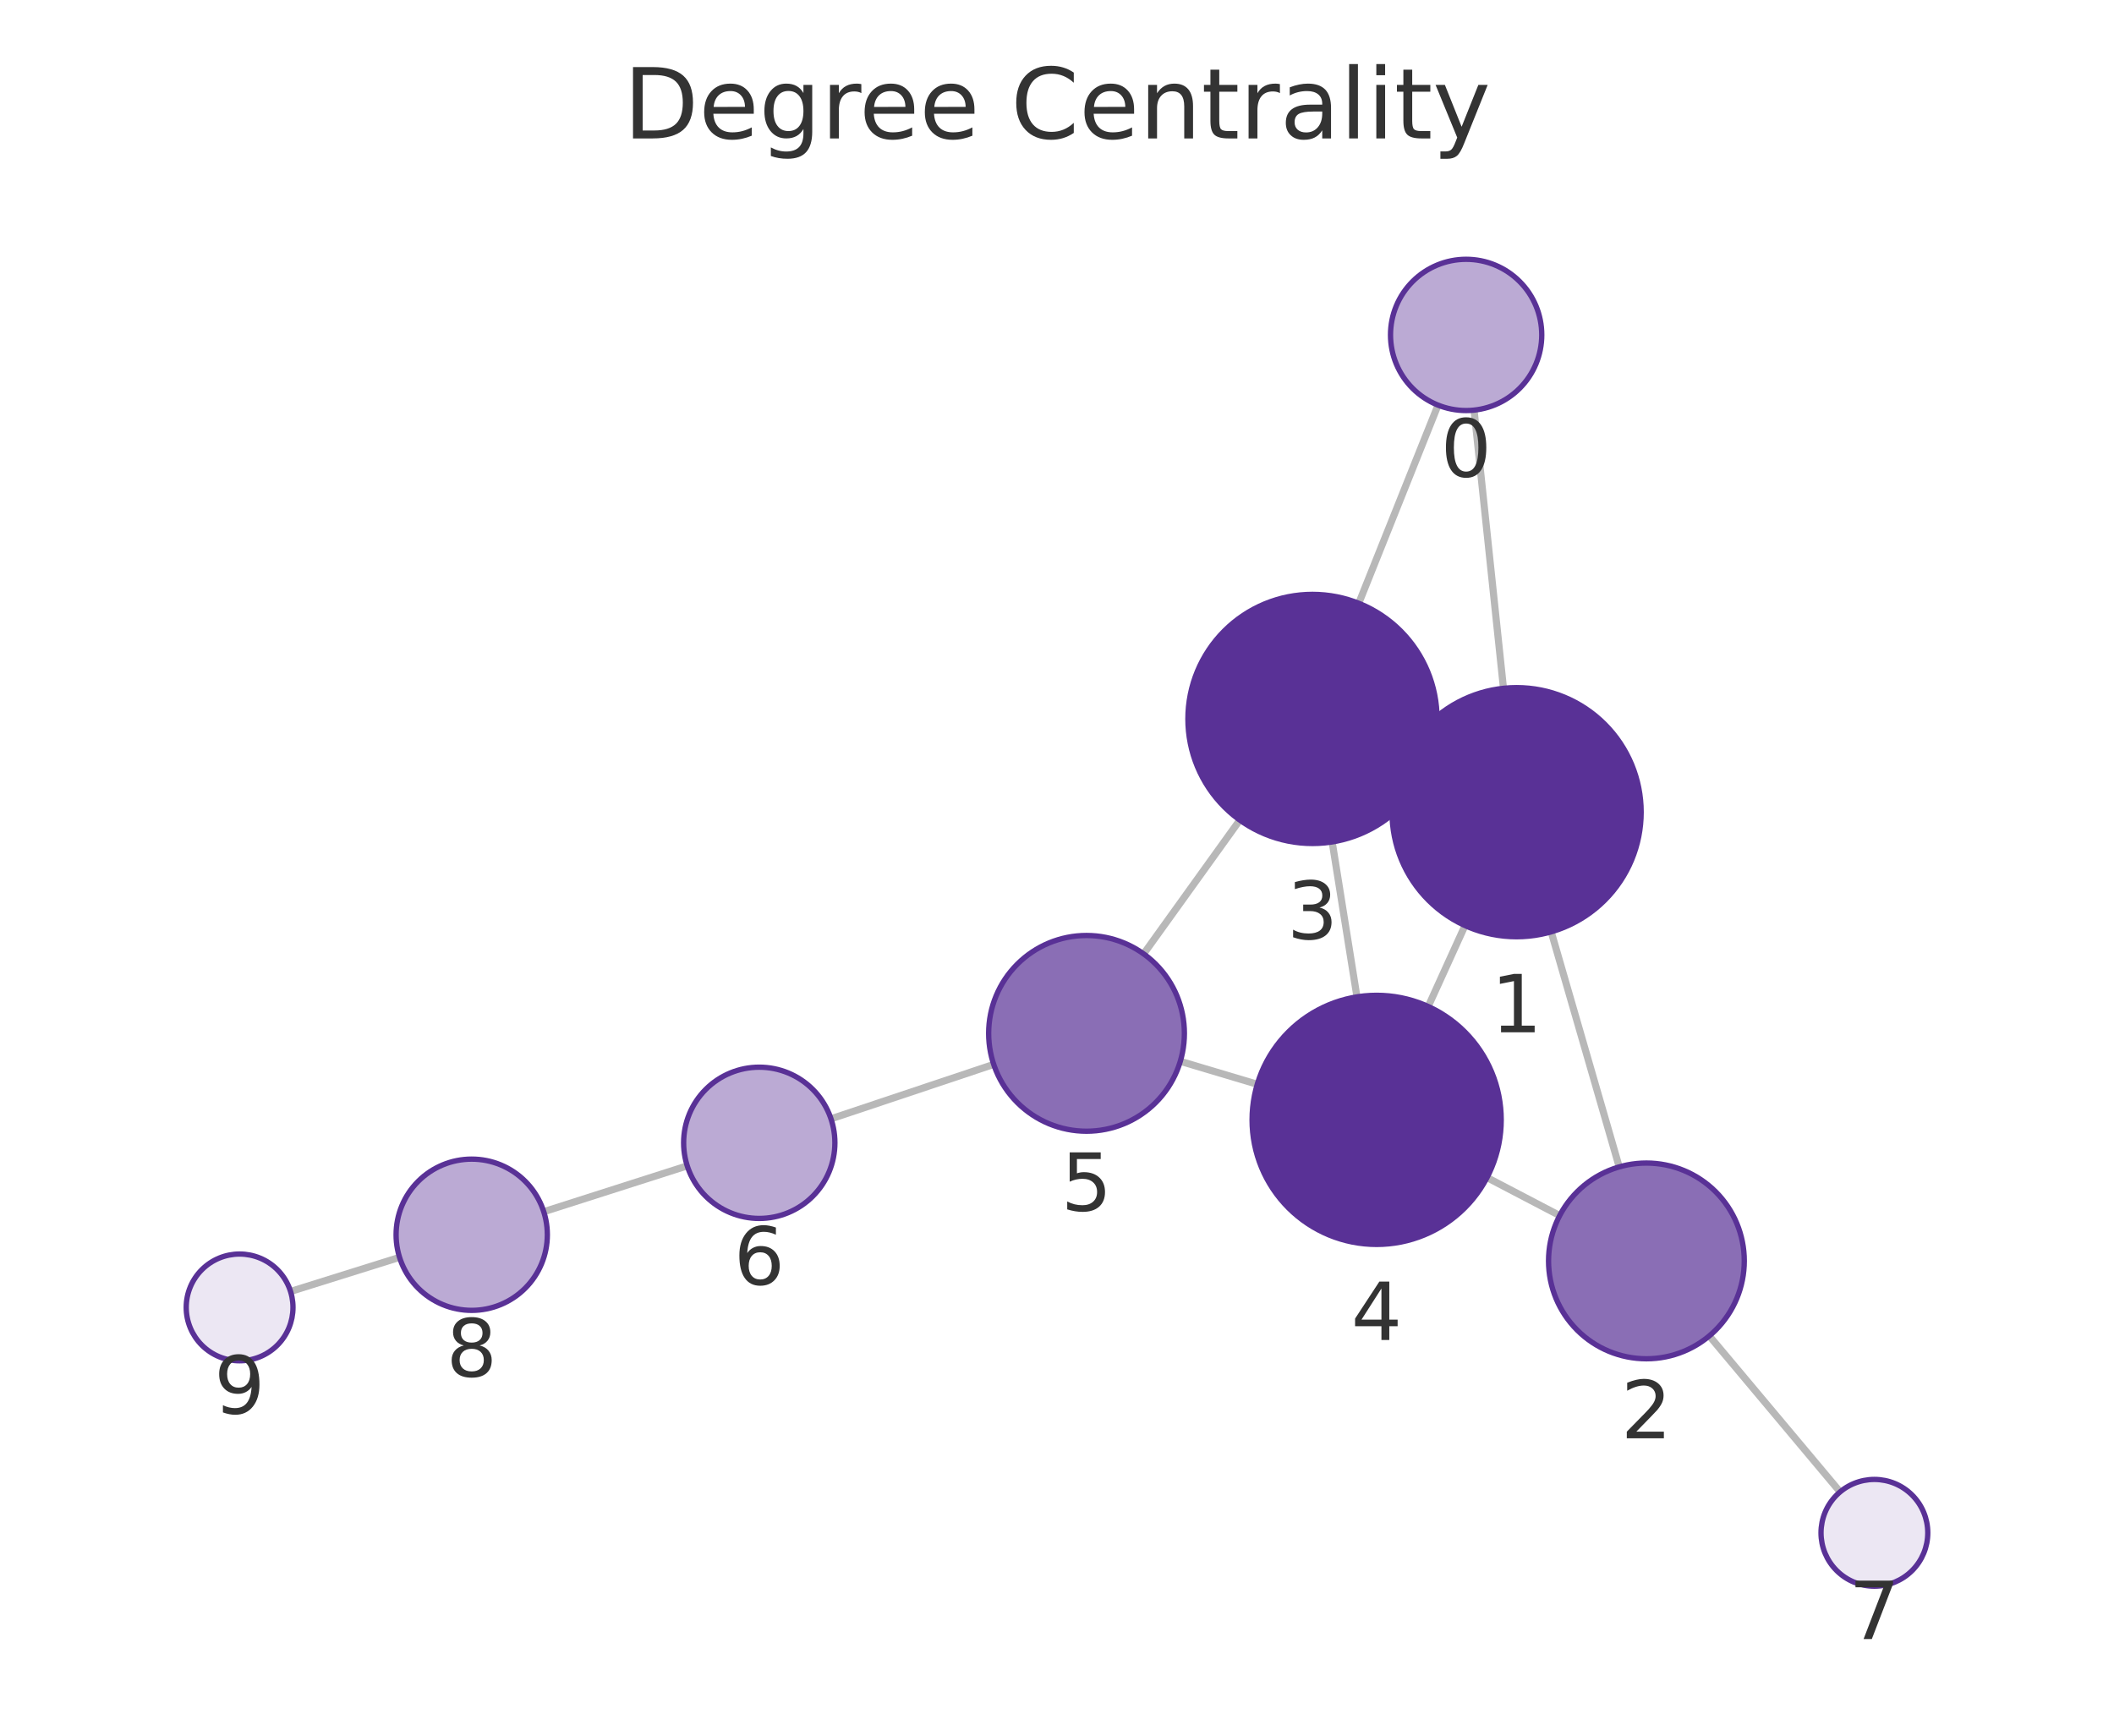
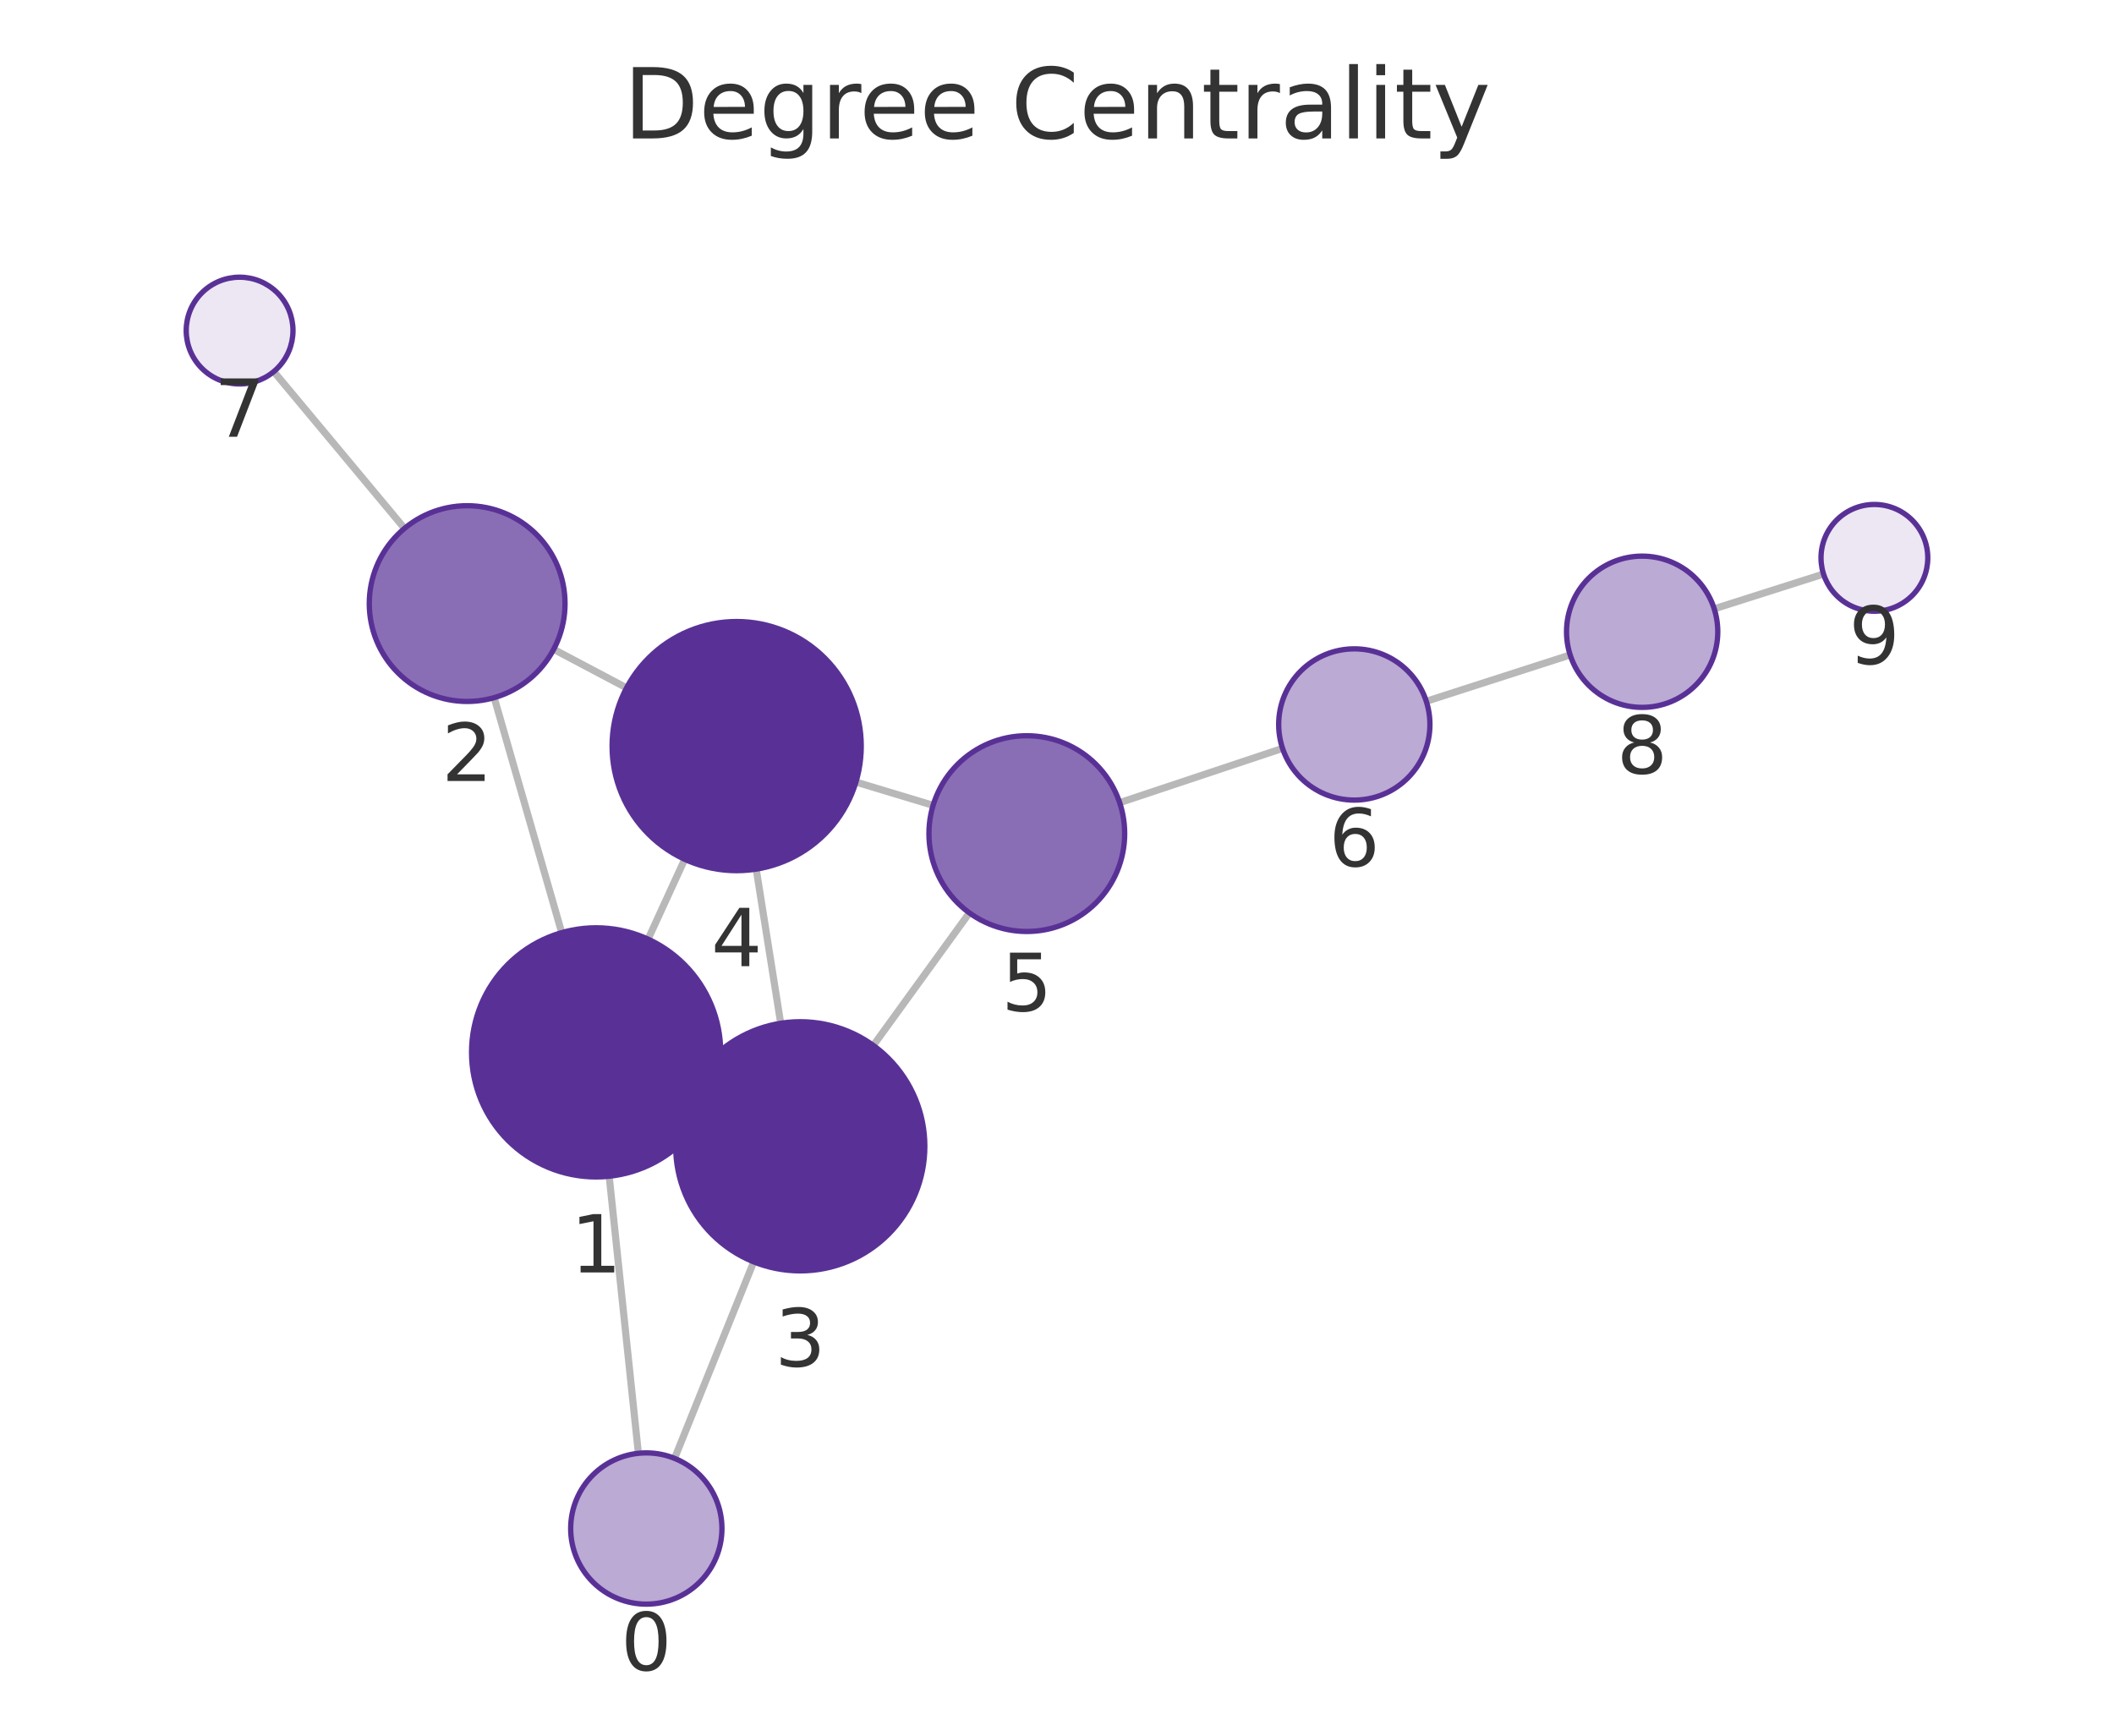
<svg xmlns="http://www.w3.org/2000/svg" xmlns:xlink="http://www.w3.org/1999/xlink" width="237.6pt" height="195.078pt" viewBox="0 0 237.6 195.078" version="1.1">
  <defs>
    <style type="text/css">*{stroke-linejoin: round; stroke-linecap: butt}</style>
  </defs>
  <g id="figure_1">
    <g id="patch_1">
      <path d="M 0 195.078  L 237.6 195.078  L 237.6 0  L 0 0  L 0 195.078  z " style="fill: none" />
    </g>
    <g id="axes_1">
      <g id="patch_2">
        <path d="M 7.2 187.878  L 230.4 187.878  L 230.4 21.558  L 7.2 21.558  L 7.2 187.878  z " style="fill: none" />
      </g>
      <g id="EdgeCollection_1">
-         <path d="M 165.677 46.096  L 168.982 77.363  " clip-path="url(#pbf4e7e1811)" style="fill: #b8b8b8; stroke: #b8b8b8; stroke-width: 0.8" />
-         <path d="M 161.626 45.535  L 152.715 67.806  " clip-path="url(#pbf4e7e1811)" style="fill: #b8b8b8; stroke: #b8b8b8; stroke-width: 0.8" />
-         <path d="M 174.345 104.734  L 181.989 131.153  " clip-path="url(#pbf4e7e1811)" style="fill: #b8b8b8; stroke: #b8b8b8; stroke-width: 0.8" />
-         <path d="M 157.72 85.467  L 160.248 86.622  " clip-path="url(#pbf4e7e1811)" style="fill: #b8b8b8; stroke: #b8b8b8; stroke-width: 0.8" />
-         <path d="M 164.658 104.029  L 160.522 113.123  " clip-path="url(#pbf4e7e1811)" style="fill: #b8b8b8; stroke: #b8b8b8; stroke-width: 0.8" />
-         <path d="M 175.298 136.623  L 167.133 132.354  " clip-path="url(#pbf4e7e1811)" style="fill: #b8b8b8; stroke: #b8b8b8; stroke-width: 0.8" />
-         <path d="M 192.114 150.149  L 206.815 167.682  " clip-path="url(#pbf4e7e1811)" style="fill: #b8b8b8; stroke: #b8b8b8; stroke-width: 0.8" />
-         <path d="M 149.727 94.628  L 152.514 112.043  " clip-path="url(#pbf4e7e1811)" style="fill: #b8b8b8; stroke: #b8b8b8; stroke-width: 0.8" />
-         <path d="M 139.344 92.173  L 128.537 107.211  " clip-path="url(#pbf4e7e1811)" style="fill: #b8b8b8; stroke: #b8b8b8; stroke-width: 0.8" />
-         <path d="M 141.31 121.866  L 132.659 119.287  " clip-path="url(#pbf4e7e1811)" style="fill: #b8b8b8; stroke: #b8b8b8; stroke-width: 0.8" />
-         <path d="M 111.686 119.632  L 93.397 125.75  " clip-path="url(#pbf4e7e1811)" style="fill: #b8b8b8; stroke: #b8b8b8; stroke-width: 0.8" />
-         <path d="M 77.24 131.034  L 61.114 136.19  " clip-path="url(#pbf4e7e1811)" style="fill: #b8b8b8; stroke: #b8b8b8; stroke-width: 0.8" />
-         <path d="M 44.906 141.319  L 32.656 145.154  " clip-path="url(#pbf4e7e1811)" style="fill: #b8b8b8; stroke: #b8b8b8; stroke-width: 0.8" />
+         <path d="M 71.75 163.344  L 68.468 132.202  " clip-path="url(#pe2436bc913)" style="fill: #b8b8b8; stroke: #b8b8b8; stroke-width: 0.8" />
+         <path d="M 75.817 163.912  L 84.712 141.825  " clip-path="url(#pe2436bc913)" style="fill: #b8b8b8; stroke: #b8b8b8; stroke-width: 0.8" />
+         <path d="M 63.134 104.824  L 55.544 78.411  " clip-path="url(#pe2436bc913)" style="fill: #b8b8b8; stroke: #b8b8b8; stroke-width: 0.8" />
+         <path d="M 79.718 124.133  L 77.225 122.985  " clip-path="url(#pe2436bc913)" style="fill: #b8b8b8; stroke: #b8b8b8; stroke-width: 0.8" />
+         <path d="M 72.84 105.555  L 76.958 96.581  " clip-path="url(#pe2436bc913)" style="fill: #b8b8b8; stroke: #b8b8b8; stroke-width: 0.8" />
+         <path d="M 62.23 72.981  L 70.421 77.313  " clip-path="url(#pe2436bc913)" style="fill: #b8b8b8; stroke: #b8b8b8; stroke-width: 0.8" />
+         <path d="M 45.463 59.389  L 30.772 41.764  " clip-path="url(#pe2436bc913)" style="fill: #b8b8b8; stroke: #b8b8b8; stroke-width: 0.8" />
+         <path d="M 87.746 115.012  L 84.993 97.684  " clip-path="url(#pe2436bc913)" style="fill: #b8b8b8; stroke: #b8b8b8; stroke-width: 0.8" />
+         <path d="M 98.157 117.501  L 108.953 102.601  " clip-path="url(#pe2436bc913)" style="fill: #b8b8b8; stroke: #b8b8b8; stroke-width: 0.8" />
+         <path d="M 96.201 87.9  L 104.876 90.517  " clip-path="url(#pe2436bc913)" style="fill: #b8b8b8; stroke: #b8b8b8; stroke-width: 0.8" />
+         <path d="M 125.843 90.215  L 144.151 84.114  " clip-path="url(#pe2436bc913)" style="fill: #b8b8b8; stroke: #b8b8b8; stroke-width: 0.8" />
+         <path d="M 160.306 78.82  L 176.476 73.612  " clip-path="url(#pe2436bc913)" style="fill: #b8b8b8; stroke: #b8b8b8; stroke-width: 0.8" />
+         <path d="M 192.666 68.428  L 204.952 64.519  " clip-path="url(#pe2436bc913)" style="fill: #b8b8b8; stroke: #b8b8b8; stroke-width: 0.8" />
      </g>
      <g id="VertexCollection_1">
-         <path d="M 164.784 46.143  C 167.038 46.143 169.2 45.247 170.794 43.653  C 172.388 42.059 173.284 39.897 173.284 37.643  C 173.284 35.389 172.388 33.226 170.794 31.633  C 169.2 30.039 167.038 29.143 164.784 29.143  C 162.53 29.143 160.367 30.039 158.773 31.633  C 157.179 33.226 156.284 35.389 156.284 37.643  C 156.284 39.897 157.179 42.059 158.773 43.653  C 160.367 45.247 162.53 46.143 164.784 46.143  z " clip-path="url(#pbf4e7e1811)" style="fill: #bbaad4; stroke: #593196; stroke-width: 0.6" />
-         <path d="M 170.454 105.285  C 174.167 105.285 177.728 103.81 180.354 101.185  C 182.979 98.559 184.454 94.998 184.454 91.285  C 184.454 87.572 182.979 84.011 180.354 81.386  C 177.728 78.76 174.167 77.285 170.454 77.285  C 166.741 77.285 163.18 78.76 160.555 81.386  C 157.929 84.011 156.454 87.572 156.454 91.285  C 156.454 94.998 157.929 98.559 160.555 101.185  C 163.18 103.81 166.741 105.285 170.454 105.285  z " clip-path="url(#pbf4e7e1811)" style="fill: #593196; stroke: #593196; stroke-width: 0.6" />
-         <path d="M 185.046 152.72  C 187.964 152.72 190.762 151.561 192.825 149.498  C 194.887 147.435 196.046 144.637 196.046 141.72  C 196.046 138.803 194.887 136.004 192.825 133.942  C 190.762 131.879 187.964 130.72 185.046 130.72  C 182.129 130.72 179.331 131.879 177.268 133.942  C 175.205 136.004 174.046 138.803 174.046 141.72  C 174.046 144.637 175.205 147.435 177.268 149.498  C 179.331 151.561 182.129 152.72 185.046 152.72  z " clip-path="url(#pbf4e7e1811)" style="fill: #8a6eb5; stroke: #593196; stroke-width: 0.6" />
-         <path d="M 147.514 94.804  C 151.227 94.804 154.789 93.329 157.414 90.703  C 160.039 88.078 161.514 84.517 161.514 80.804  C 161.514 77.091 160.039 73.53 157.414 70.904  C 154.789 68.279 151.227 66.804 147.514 66.804  C 143.802 66.804 140.24 68.279 137.615 70.904  C 134.99 73.53 133.514 77.091 133.514 80.804  C 133.514 84.517 134.99 88.078 137.615 90.703  C 140.24 93.329 143.802 94.804 147.514 94.804  z " clip-path="url(#pbf4e7e1811)" style="fill: #593196; stroke: #593196; stroke-width: 0.6" />
-         <path d="M 154.726 139.867  C 158.439 139.867 162 138.392 164.625 135.767  C 167.251 133.141 168.726 129.58 168.726 125.867  C 168.726 122.154 167.251 118.593 164.625 115.968  C 162 113.342 158.439 111.867 154.726 111.867  C 151.013 111.867 147.452 113.342 144.826 115.968  C 142.201 118.593 140.726 122.154 140.726 125.867  C 140.726 129.58 142.201 133.141 144.826 135.767  C 147.452 138.392 151.013 139.867 154.726 139.867  z " clip-path="url(#pbf4e7e1811)" style="fill: #593196; stroke: #593196; stroke-width: 0.6" />
-         <path d="M 122.118 127.143  C 125.035 127.143 127.833 125.984 129.896 123.921  C 131.959 121.859 133.118 119.06 133.118 116.143  C 133.118 113.226 131.959 110.428 129.896 108.365  C 127.833 106.302 125.035 105.143 122.118 105.143  C 119.201 105.143 116.403 106.302 114.34 108.365  C 112.277 110.428 111.118 113.226 111.118 116.143  C 111.118 119.06 112.277 121.859 114.34 123.921  C 116.403 125.984 119.201 127.143 122.118 127.143  z " clip-path="url(#pbf4e7e1811)" style="fill: #8a6eb5; stroke: #593196; stroke-width: 0.6" />
-         <path d="M 85.336 136.946  C 87.59 136.946 89.752 136.05 91.346 134.456  C 92.94 132.862 93.836 130.7 93.836 128.446  C 93.836 126.191 92.94 124.029 91.346 122.435  C 89.752 120.841 87.59 119.946 85.336 119.946  C 83.082 119.946 80.92 120.841 79.326 122.435  C 77.732 124.029 76.836 126.191 76.836 128.446  C 76.836 130.7 77.732 132.862 79.326 134.456  C 80.92 136.05 83.082 136.946 85.336 136.946  z " clip-path="url(#pbf4e7e1811)" style="fill: #bbaad4; stroke: #593196; stroke-width: 0.6" />
-         <path d="M 210.67 178.28  C 212.261 178.28 213.787 177.647 214.912 176.522  C 216.037 175.397 216.67 173.871 216.67 172.28  C 216.67 170.688 216.037 169.162 214.912 168.037  C 213.787 166.912 212.261 166.28 210.67 166.28  C 209.078 166.28 207.552 166.912 206.427 168.037  C 205.302 169.162 204.67 170.688 204.67 172.28  C 204.67 173.871 205.302 175.397 206.427 176.522  C 207.552 177.647 209.078 178.28 210.67 178.28  z " clip-path="url(#pbf4e7e1811)" style="fill: #ece7f3; stroke: #593196; stroke-width: 0.6" />
-         <path d="M 53.018 147.279  C 55.272 147.279 57.434 146.383 59.028 144.789  C 60.622 143.195 61.518 141.033 61.518 138.779  C 61.518 136.524 60.622 134.362 59.028 132.768  C 57.434 131.174 55.272 130.279 53.018 130.279  C 50.763 130.279 48.601 131.174 47.007 132.768  C 45.413 134.362 44.518 136.524 44.518 138.779  C 44.518 141.033 45.413 143.195 47.007 144.789  C 48.601 146.383 50.763 147.279 53.018 147.279  z " clip-path="url(#pbf4e7e1811)" style="fill: #bbaad4; stroke: #593196; stroke-width: 0.6" />
-         <path d="M 26.93 152.947  C 28.522 152.947 30.048 152.315 31.173 151.19  C 32.298 150.065 32.93 148.538 32.93 146.947  C 32.93 145.356 32.298 143.83 31.173 142.704  C 30.048 141.579 28.522 140.947 26.93 140.947  C 25.339 140.947 23.813 141.579 22.688 142.704  C 21.563 143.83 20.93 145.356 20.93 146.947  C 20.93 148.538 21.563 150.065 22.688 151.19  C 23.813 152.315 25.339 152.947 26.93 152.947  z " clip-path="url(#pbf4e7e1811)" style="fill: #ece7f3; stroke: #593196; stroke-width: 0.6" />
+         <path d="M 72.641 180.297  C 74.896 180.297 77.058 179.401 78.652 177.807  C 80.246 176.213 81.141 174.051 81.141 171.797  C 81.141 169.543 80.246 167.381 78.652 165.787  C 77.058 164.193 74.896 163.297 72.641 163.297  C 70.387 163.297 68.225 164.193 66.631 165.787  C 65.037 167.381 64.141 169.543 64.141 171.797  C 64.141 174.051 65.037 176.213 66.631 177.807  C 68.225 179.401 70.387 180.297 72.641 180.297  z " clip-path="url(#pe2436bc913)" style="fill: #bbaad4; stroke: #593196; stroke-width: 0.6" />
+         <path d="M 67.001 132.28  C 70.714 132.28 74.275 130.804 76.9 128.179  C 79.526 125.554 81.001 121.992 81.001 118.28  C 81.001 114.567 79.526 111.005 76.9 108.38  C 74.275 105.755 70.714 104.28 67.001 104.28  C 63.288 104.28 59.727 105.755 57.101 108.38  C 54.476 111.005 53.001 114.567 53.001 118.28  C 53.001 121.992 54.476 125.554 57.101 128.179  C 59.727 130.804 63.288 132.28 67.001 132.28  z " clip-path="url(#pe2436bc913)" style="fill: #593196; stroke: #593196; stroke-width: 0.6" />
+         <path d="M 52.505 78.839  C 55.423 78.839 58.221 77.68 60.284 75.617  C 62.346 73.555 63.505 70.756 63.505 67.839  C 63.505 64.922 62.346 62.124 60.284 60.061  C 58.221 57.998 55.423 56.839 52.505 56.839  C 49.588 56.839 46.79 57.998 44.727 60.061  C 42.664 62.124 41.505 64.922 41.505 67.839  C 41.505 70.756 42.664 73.555 44.727 75.617  C 46.79 77.68 49.588 78.839 52.505 78.839  z " clip-path="url(#pe2436bc913)" style="fill: #8a6eb5; stroke: #593196; stroke-width: 0.6" />
+         <path d="M 89.943 142.838  C 93.655 142.838 97.217 141.363 99.842 138.738  C 102.467 136.113 103.943 132.551 103.943 128.838  C 103.943 125.126 102.467 121.564 99.842 118.939  C 97.217 116.314 93.655 114.838 89.943 114.838  C 86.23 114.838 82.668 116.314 80.043 118.939  C 77.418 121.564 75.943 125.126 75.943 128.838  C 75.943 132.551 77.418 136.113 80.043 138.738  C 82.668 141.363 86.23 142.838 89.943 142.838  z " clip-path="url(#pe2436bc913)" style="fill: #593196; stroke: #593196; stroke-width: 0.6" />
+         <path d="M 82.797 97.857  C 86.51 97.857 90.071 96.382 92.697 93.756  C 95.322 91.131 96.797 87.57 96.797 83.857  C 96.797 80.144 95.322 76.583 92.697 73.957  C 90.071 71.332 86.51 69.857 82.797 69.857  C 79.084 69.857 75.523 71.332 72.898 73.957  C 70.272 76.583 68.797 80.144 68.797 83.857  C 68.797 87.57 70.272 91.131 72.898 93.756  C 75.523 96.382 79.084 97.857 82.797 97.857  z " clip-path="url(#pe2436bc913)" style="fill: #593196; stroke: #593196; stroke-width: 0.6" />
+         <path d="M 115.407 104.693  C 118.324 104.693 121.123 103.534 123.185 101.471  C 125.248 99.409 126.407 96.61 126.407 93.693  C 126.407 90.776 125.248 87.978 123.185 85.915  C 121.123 83.852 118.324 82.693 115.407 82.693  C 112.49 82.693 109.692 83.852 107.629 85.915  C 105.566 87.978 104.407 90.776 104.407 93.693  C 104.407 96.61 105.566 99.409 107.629 101.471  C 109.692 103.534 112.49 104.693 115.407 104.693  z " clip-path="url(#pe2436bc913)" style="fill: #8a6eb5; stroke: #593196; stroke-width: 0.6" />
+         <path d="M 152.215 89.926  C 154.469 89.926 156.631 89.031 158.225 87.437  C 159.819 85.843 160.715 83.68 160.715 81.426  C 160.715 79.172 159.819 77.01 158.225 75.416  C 156.631 73.822 154.469 72.926 152.215 72.926  C 149.961 72.926 147.798 73.822 146.204 75.416  C 144.61 77.01 143.715 79.172 143.715 81.426  C 143.715 83.68 144.61 85.843 146.204 87.437  C 147.798 89.031 149.961 89.926 152.215 89.926  z " clip-path="url(#pe2436bc913)" style="fill: #bbaad4; stroke: #593196; stroke-width: 0.6" />
+         <path d="M 26.93 43.155  C 28.521 43.155 30.048 42.522 31.173 41.397  C 32.298 40.272 32.93 38.746 32.93 37.155  C 32.93 35.563 32.298 34.037 31.173 32.912  C 30.048 31.787 28.521 31.155 26.93 31.155  C 25.339 31.155 23.813 31.787 22.688 32.912  C 21.562 34.037 20.93 35.563 20.93 37.155  C 20.93 38.746 21.562 40.272 22.688 41.397  C 23.813 42.522 25.339 43.155 26.93 43.155  z " clip-path="url(#pe2436bc913)" style="fill: #ece7f3; stroke: #593196; stroke-width: 0.6" />
+         <path d="M 184.567 79.506  C 186.821 79.506 188.983 78.61 190.577 77.016  C 192.171 75.422 193.067 73.26 193.067 71.006  C 193.067 68.751 192.171 66.589 190.577 64.995  C 188.983 63.401 186.821 62.506 184.567 62.506  C 182.312 62.506 180.15 63.401 178.556 64.995  C 176.962 66.589 176.067 68.751 176.067 71.006  C 176.067 73.26 176.962 75.422 178.556 77.016  C 180.15 78.61 182.312 79.506 184.567 79.506  z " clip-path="url(#pe2436bc913)" style="fill: #bbaad4; stroke: #593196; stroke-width: 0.6" />
+         <path d="M 210.67 68.699  C 212.261 68.699 213.787 68.067 214.912 66.942  C 216.038 65.817 216.67 64.291 216.67 62.699  C 216.67 61.108 216.038 59.582 214.912 58.457  C 213.787 57.332 212.261 56.699 210.67 56.699  C 209.079 56.699 207.552 57.332 206.427 58.457  C 205.302 59.582 204.67 61.108 204.67 62.699  C 204.67 64.291 205.302 65.817 206.427 66.942  C 207.552 68.067 209.079 68.699 210.67 68.699  z " clip-path="url(#pe2436bc913)" style="fill: #ece7f3; stroke: #593196; stroke-width: 0.6" />
      </g>
      <g id="text_1">
-         <g clip-path="url(#pbf4e7e1811)">
-           <g style="fill: #333333" transform="translate(161.9206 53.58081) scale(0.09 -0.09)">
+         <g clip-path="url(#pe2436bc913)">
+           <g style="fill: #333333" transform="translate(69.77828 187.735) scale(0.09 -0.09)">
            <defs>
              <path id="DejaVuSans-13" d="M 2034 4250  Q 1547 4250 1301 3770  Q 1056 3291 1056 2328  Q 1056 1369 1301 889  Q 1547 409 2034 409  Q 2525 409 2770 889  Q 3016 1369 3016 2328  Q 3016 3291 2770 3770  Q 2525 4250 2034 4250  z M 2034 4750  Q 2819 4750 3233 4129  Q 3647 3509 3647 2328  Q 3647 1150 3233 529  Q 2819 -91 2034 -91  Q 1250 -91 836 529  Q 422 1150 422 2328  Q 422 3509 836 4129  Q 1250 4750 2034 4750  z " transform="scale(0.015625)" />
            </defs>
            <use xlink:href="#DejaVuSans-13" />
          </g>
        </g>
      </g>
      <g id="text_2">
-         <g clip-path="url(#pbf4e7e1811)">
-           <g style="fill: #333333" transform="translate(167.5909 116.0232) scale(0.09 -0.09)">
+         <g clip-path="url(#pe2436bc913)">
+           <g style="fill: #333333" transform="translate(64.13761 143.0175) scale(0.09 -0.09)">
            <defs>
              <path id="DejaVuSans-14" d="M 794 531  L 1825 531  L 1825 4091  L 703 3866  L 703 4441  L 1819 4666  L 2450 4666  L 2450 531  L 3481 531  L 3481 0  L 794 0  L 794 531  z " transform="scale(0.015625)" />
            </defs>
            <use xlink:href="#DejaVuSans-14" />
          </g>
        </g>
      </g>
      <g id="text_3">
-         <g clip-path="url(#pbf4e7e1811)">
-           <g style="fill: #333333" transform="translate(182.1833 161.6576) scale(0.09 -0.09)">
+         <g clip-path="url(#pe2436bc913)">
+           <g style="fill: #333333" transform="translate(49.64225 87.77714) scale(0.09 -0.09)">
            <defs>
              <path id="DejaVuSans-15" d="M 1228 531  L 3431 531  L 3431 0  L 469 0  L 469 531  Q 828 903 1448 1529  Q 2069 2156 2228 2338  Q 2531 2678 2651 2914  Q 2772 3150 2772 3378  Q 2772 3750 2511 3984  Q 2250 4219 1831 4219  Q 1534 4219 1204 4116  Q 875 4013 500 3803  L 500 4441  Q 881 4594 1212 4672  Q 1544 4750 1819 4750  Q 2544 4750 2975 4387  Q 3406 4025 3406 3419  Q 3406 3131 3298 2873  Q 3191 2616 2906 2266  Q 2828 2175 2409 1742  Q 1991 1309 1228 531  z " transform="scale(0.015625)" />
            </defs>
            <use xlink:href="#DejaVuSans-15" />
          </g>
        </g>
      </g>
      <g id="text_4">
-         <g clip-path="url(#pbf4e7e1811)">
-           <g style="fill: #333333" transform="translate(144.6514 105.5418) scale(0.09 -0.09)">
+         <g clip-path="url(#pe2436bc913)">
+           <g style="fill: #333333" transform="translate(87.07949 153.5763) scale(0.09 -0.09)">
            <defs>
              <path id="DejaVuSans-16" d="M 2597 2516  Q 3050 2419 3304 2112  Q 3559 1806 3559 1356  Q 3559 666 3084 287  Q 2609 -91 1734 -91  Q 1441 -91 1130 -33  Q 819 25 488 141  L 488 750  Q 750 597 1062 519  Q 1375 441 1716 441  Q 2309 441 2620 675  Q 2931 909 2931 1356  Q 2931 1769 2642 2001  Q 2353 2234 1838 2234  L 1294 2234  L 1294 2753  L 1863 2753  Q 2328 2753 2575 2939  Q 2822 3125 2822 3475  Q 2822 3834 2567 4026  Q 2313 4219 1838 4219  Q 1578 4219 1281 4162  Q 984 4106 628 3988  L 628 4550  Q 988 4650 1302 4700  Q 1616 4750 1894 4750  Q 2613 4750 3031 4423  Q 3450 4097 3450 3541  Q 3450 3153 3228 2886  Q 3006 2619 2597 2516  z " transform="scale(0.015625)" />
            </defs>
            <use xlink:href="#DejaVuSans-16" />
          </g>
        </g>
      </g>
      <g id="text_5">
-         <g clip-path="url(#pbf4e7e1811)">
-           <g style="fill: #333333" transform="translate(151.8628 150.6051) scale(0.09 -0.09)">
+         <g clip-path="url(#pe2436bc913)">
+           <g style="fill: #333333" transform="translate(79.93392 108.5948) scale(0.09 -0.09)">
            <defs>
              <path id="DejaVuSans-17" d="M 2419 4116  L 825 1625  L 2419 1625  L 2419 4116  z M 2253 4666  L 3047 4666  L 3047 1625  L 3713 1625  L 3713 1100  L 3047 1100  L 3047 0  L 2419 0  L 2419 1100  L 313 1100  L 313 1709  L 2253 4666  z " transform="scale(0.015625)" />
            </defs>
            <use xlink:href="#DejaVuSans-17" />
          </g>
        </g>
      </g>
      <g id="text_6">
-         <g clip-path="url(#pbf4e7e1811)">
-           <g style="fill: #333333" transform="translate(119.2549 136.0811) scale(0.09 -0.09)">
+         <g clip-path="url(#pe2436bc913)">
+           <g style="fill: #333333" transform="translate(112.544 113.6311) scale(0.09 -0.09)">
            <defs>
              <path id="DejaVuSans-18" d="M 691 4666  L 3169 4666  L 3169 4134  L 1269 4134  L 1269 2991  Q 1406 3038 1543 3061  Q 1681 3084 1819 3084  Q 2600 3084 3056 2656  Q 3513 2228 3513 1497  Q 3513 744 3044 326  Q 2575 -91 1722 -91  Q 1428 -91 1123 -41  Q 819 9 494 109  L 494 744  Q 775 591 1075 516  Q 1375 441 1709 441  Q 2250 441 2565 725  Q 2881 1009 2881 1497  Q 2881 1984 2565 2268  Q 2250 2553 1709 2553  Q 1456 2553 1204 2497  Q 953 2441 691 2322  L 691 4666  z " transform="scale(0.015625)" />
            </defs>
            <use xlink:href="#DejaVuSans-18" />
          </g>
        </g>
      </g>
      <g id="text_7">
-         <g clip-path="url(#pbf4e7e1811)">
-           <g style="fill: #333333" transform="translate(82.47283 144.3836) scale(0.09 -0.09)">
+         <g clip-path="url(#pe2436bc913)">
+           <g style="fill: #333333" transform="translate(149.3517 97.36403) scale(0.09 -0.09)">
            <defs>
              <path id="DejaVuSans-19" d="M 2113 2584  Q 1688 2584 1439 2293  Q 1191 2003 1191 1497  Q 1191 994 1439 701  Q 1688 409 2113 409  Q 2538 409 2786 701  Q 3034 994 3034 1497  Q 3034 2003 2786 2293  Q 2538 2584 2113 2584  z M 3366 4563  L 3366 3988  Q 3128 4100 2886 4159  Q 2644 4219 2406 4219  Q 1781 4219 1451 3797  Q 1122 3375 1075 2522  Q 1259 2794 1537 2939  Q 1816 3084 2150 3084  Q 2853 3084 3261 2657  Q 3669 2231 3669 1497  Q 3669 778 3244 343  Q 2819 -91 2113 -91  Q 1303 -91 875 529  Q 447 1150 447 2328  Q 447 3434 972 4092  Q 1497 4750 2381 4750  Q 2619 4750 2861 4703  Q 3103 4656 3366 4563  z " transform="scale(0.015625)" />
            </defs>
            <use xlink:href="#DejaVuSans-19" />
          </g>
        </g>
      </g>
      <g id="text_8">
-         <g clip-path="url(#pbf4e7e1811)">
-           <g style="fill: #333333" transform="translate(207.8065 184.2174) scale(0.09 -0.09)">
+         <g clip-path="url(#pe2436bc913)">
+           <g style="fill: #333333" transform="translate(24.06709 49.09254) scale(0.09 -0.09)">
            <defs>
              <path id="DejaVuSans-1a" d="M 525 4666  L 3525 4666  L 3525 4397  L 1831 0  L 1172 0  L 2766 4134  L 525 4134  L 525 4666  z " transform="scale(0.015625)" />
            </defs>
            <use xlink:href="#DejaVuSans-1a" />
          </g>
        </g>
      </g>
      <g id="text_9">
-         <g clip-path="url(#pbf4e7e1811)">
-           <g style="fill: #333333" transform="translate(50.15449 154.7166) scale(0.09 -0.09)">
+         <g clip-path="url(#pe2436bc913)">
+           <g style="fill: #333333" transform="translate(181.7034 86.9435) scale(0.09 -0.09)">
            <defs>
              <path id="DejaVuSans-1b" d="M 2034 2216  Q 1584 2216 1326 1975  Q 1069 1734 1069 1313  Q 1069 891 1326 650  Q 1584 409 2034 409  Q 2484 409 2743 651  Q 3003 894 3003 1313  Q 3003 1734 2745 1975  Q 2488 2216 2034 2216  z M 1403 2484  Q 997 2584 770 2862  Q 544 3141 544 3541  Q 544 4100 942 4425  Q 1341 4750 2034 4750  Q 2731 4750 3128 4425  Q 3525 4100 3525 3541  Q 3525 3141 3298 2862  Q 3072 2584 2669 2484  Q 3125 2378 3379 2068  Q 3634 1759 3634 1313  Q 3634 634 3220 271  Q 2806 -91 2034 -91  Q 1263 -91 848 271  Q 434 634 434 1313  Q 434 1759 690 2068  Q 947 2378 1403 2484  z M 1172 3481  Q 1172 3119 1398 2916  Q 1625 2713 2034 2713  Q 2441 2713 2670 2916  Q 2900 3119 2900 3481  Q 2900 3844 2670 4047  Q 2441 4250 2034 4250  Q 1625 4250 1398 4047  Q 1172 3844 1172 3481  z " transform="scale(0.015625)" />
            </defs>
            <use xlink:href="#DejaVuSans-1b" />
          </g>
        </g>
      </g>
      <g id="text_10">
-         <g clip-path="url(#pbf4e7e1811)">
-           <g style="fill: #333333" transform="translate(24.06725 158.885) scale(0.09 -0.09)">
+         <g clip-path="url(#pe2436bc913)">
+           <g style="fill: #333333" transform="translate(207.8067 74.63723) scale(0.09 -0.09)">
            <defs>
              <path id="DejaVuSans-1c" d="M 703 97  L 703 672  Q 941 559 1184 500  Q 1428 441 1663 441  Q 2288 441 2617 861  Q 2947 1281 2994 2138  Q 2813 1869 2534 1725  Q 2256 1581 1919 1581  Q 1219 1581 811 2004  Q 403 2428 403 3163  Q 403 3881 828 4315  Q 1253 4750 1959 4750  Q 2769 4750 3195 4129  Q 3622 3509 3622 2328  Q 3622 1225 3098 567  Q 2575 -91 1691 -91  Q 1453 -91 1209 -44  Q 966 3 703 97  z M 1959 2075  Q 2384 2075 2632 2365  Q 2881 2656 2881 3163  Q 2881 3666 2632 3958  Q 2384 4250 1959 4250  Q 1534 4250 1286 3958  Q 1038 3666 1038 3163  Q 1038 2656 1286 2365  Q 1534 2075 1959 2075  z " transform="scale(0.015625)" />
            </defs>
            <use xlink:href="#DejaVuSans-1c" />
          </g>
        </g>
      </g>
      <g id="matplotlib.axis_1" />
      <g id="matplotlib.axis_2" />
      <g id="text_11">
        <g style="fill: #333333" transform="translate(70.06742 15.55828) scale(0.11 -0.11)">
          <defs>
            <path id="DejaVuSans-27" d="M 1259 4147  L 1259 519  L 2022 519  Q 2988 519 3436 956  Q 3884 1394 3884 2338  Q 3884 3275 3436 3711  Q 2988 4147 2022 4147  L 1259 4147  z M 628 4666  L 1925 4666  Q 3281 4666 3915 4102  Q 4550 3538 4550 2338  Q 4550 1131 3912 565  Q 3275 0 1925 0  L 628 0  L 628 4666  z " transform="scale(0.015625)" />
            <path id="DejaVuSans-48" d="M 3597 1894  L 3597 1613  L 953 1613  Q 991 1019 1311 708  Q 1631 397 2203 397  Q 2534 397 2845 478  Q 3156 559 3463 722  L 3463 178  Q 3153 47 2828 -22  Q 2503 -91 2169 -91  Q 1331 -91 842 396  Q 353 884 353 1716  Q 353 2575 817 3079  Q 1281 3584 2069 3584  Q 2775 3584 3186 3129  Q 3597 2675 3597 1894  z M 3022 2063  Q 3016 2534 2758 2815  Q 2500 3097 2075 3097  Q 1594 3097 1305 2825  Q 1016 2553 972 2059  L 3022 2063  z " transform="scale(0.015625)" />
            <path id="DejaVuSans-4a" d="M 2906 1791  Q 2906 2416 2648 2759  Q 2391 3103 1925 3103  Q 1463 3103 1205 2759  Q 947 2416 947 1791  Q 947 1169 1205 825  Q 1463 481 1925 481  Q 2391 481 2648 825  Q 2906 1169 2906 1791  z M 3481 434  Q 3481 -459 3084 -895  Q 2688 -1331 1869 -1331  Q 1566 -1331 1297 -1286  Q 1028 -1241 775 -1147  L 775 -588  Q 1028 -725 1275 -790  Q 1522 -856 1778 -856  Q 2344 -856 2625 -561  Q 2906 -266 2906 331  L 2906 616  Q 2728 306 2450 153  Q 2172 0 1784 0  Q 1141 0 747 490  Q 353 981 353 1791  Q 353 2603 747 3093  Q 1141 3584 1784 3584  Q 2172 3584 2450 3431  Q 2728 3278 2906 2969  L 2906 3500  L 3481 3500  L 3481 434  z " transform="scale(0.015625)" />
            <path id="DejaVuSans-55" d="M 2631 2963  Q 2534 3019 2420 3045  Q 2306 3072 2169 3072  Q 1681 3072 1420 2755  Q 1159 2438 1159 1844  L 1159 0  L 581 0  L 581 3500  L 1159 3500  L 1159 2956  Q 1341 3275 1631 3429  Q 1922 3584 2338 3584  Q 2397 3584 2469 3576  Q 2541 3569 2628 3553  L 2631 2963  z " transform="scale(0.015625)" />
            <path id="DejaVuSans-3" transform="scale(0.015625)" />
            <path id="DejaVuSans-26" d="M 4122 4306  L 4122 3641  Q 3803 3938 3442 4084  Q 3081 4231 2675 4231  Q 1875 4231 1450 3742  Q 1025 3253 1025 2328  Q 1025 1406 1450 917  Q 1875 428 2675 428  Q 3081 428 3442 575  Q 3803 722 4122 1019  L 4122 359  Q 3791 134 3420 21  Q 3050 -91 2638 -91  Q 1578 -91 968 557  Q 359 1206 359 2328  Q 359 3453 968 4101  Q 1578 4750 2638 4750  Q 3056 4750 3426 4639  Q 3797 4528 4122 4306  z " transform="scale(0.015625)" />
            <path id="DejaVuSans-51" d="M 3513 2113  L 3513 0  L 2938 0  L 2938 2094  Q 2938 2591 2744 2837  Q 2550 3084 2163 3084  Q 1697 3084 1428 2787  Q 1159 2491 1159 1978  L 1159 0  L 581 0  L 581 3500  L 1159 3500  L 1159 2956  Q 1366 3272 1645 3428  Q 1925 3584 2291 3584  Q 2894 3584 3203 3211  Q 3513 2838 3513 2113  z " transform="scale(0.015625)" />
            <path id="DejaVuSans-57" d="M 1172 4494  L 1172 3500  L 2356 3500  L 2356 3053  L 1172 3053  L 1172 1153  Q 1172 725 1289 603  Q 1406 481 1766 481  L 2356 481  L 2356 0  L 1766 0  Q 1100 0 847 248  Q 594 497 594 1153  L 594 3053  L 172 3053  L 172 3500  L 594 3500  L 594 4494  L 1172 4494  z " transform="scale(0.015625)" />
            <path id="DejaVuSans-44" d="M 2194 1759  Q 1497 1759 1228 1600  Q 959 1441 959 1056  Q 959 750 1161 570  Q 1363 391 1709 391  Q 2188 391 2477 730  Q 2766 1069 2766 1631  L 2766 1759  L 2194 1759  z M 3341 1997  L 3341 0  L 2766 0  L 2766 531  Q 2569 213 2275 61  Q 1981 -91 1556 -91  Q 1019 -91 701 211  Q 384 513 384 1019  Q 384 1609 779 1909  Q 1175 2209 1959 2209  L 2766 2209  L 2766 2266  Q 2766 2663 2505 2880  Q 2244 3097 1772 3097  Q 1472 3097 1187 3025  Q 903 2953 641 2809  L 641 3341  Q 956 3463 1253 3523  Q 1550 3584 1831 3584  Q 2591 3584 2966 3190  Q 3341 2797 3341 1997  z " transform="scale(0.015625)" />
            <path id="DejaVuSans-4f" d="M 603 4863  L 1178 4863  L 1178 0  L 603 0  L 603 4863  z " transform="scale(0.015625)" />
            <path id="DejaVuSans-4c" d="M 603 3500  L 1178 3500  L 1178 0  L 603 0  L 603 3500  z M 603 4863  L 1178 4863  L 1178 4134  L 603 4134  L 603 4863  z " transform="scale(0.015625)" />
            <path id="DejaVuSans-5c" d="M 2059 -325  Q 1816 -950 1584 -1140  Q 1353 -1331 966 -1331  L 506 -1331  L 506 -850  L 844 -850  Q 1081 -850 1212 -737  Q 1344 -625 1503 -206  L 1606 56  L 191 3500  L 800 3500  L 1894 763  L 2988 3500  L 3597 3500  L 2059 -325  z " transform="scale(0.015625)" />
          </defs>
          <use xlink:href="#DejaVuSans-27" />
          <use xlink:href="#DejaVuSans-48" transform="translate(77 0)" />
          <use xlink:href="#DejaVuSans-4a" transform="translate(138.5312 0)" />
          <use xlink:href="#DejaVuSans-55" transform="translate(202.0156 0)" />
          <use xlink:href="#DejaVuSans-48" transform="translate(240.9219 0)" />
          <use xlink:href="#DejaVuSans-48" transform="translate(302.4531 0)" />
          <use xlink:href="#DejaVuSans-3" transform="translate(363.9844 0)" />
          <use xlink:href="#DejaVuSans-26" transform="translate(395.7656 0)" />
          <use xlink:href="#DejaVuSans-48" transform="translate(465.5938 0)" />
          <use xlink:href="#DejaVuSans-51" transform="translate(527.125 0)" />
          <use xlink:href="#DejaVuSans-57" transform="translate(590.5 0)" />
          <use xlink:href="#DejaVuSans-55" transform="translate(629.7031 0)" />
          <use xlink:href="#DejaVuSans-44" transform="translate(670.8125 0)" />
          <use xlink:href="#DejaVuSans-4f" transform="translate(732.0938 0)" />
          <use xlink:href="#DejaVuSans-4c" transform="translate(759.875 0)" />
          <use xlink:href="#DejaVuSans-57" transform="translate(787.6562 0)" />
          <use xlink:href="#DejaVuSans-5c" transform="translate(826.8594 0)" />
        </g>
      </g>
    </g>
  </g>
  <defs>
-     <clipPath id="pbf4e7e1811">
+     <clipPath id="pe2436bc913">
      <rect x="7.2" y="21.558" width="223.2" height="166.32" />
    </clipPath>
  </defs>
</svg>
